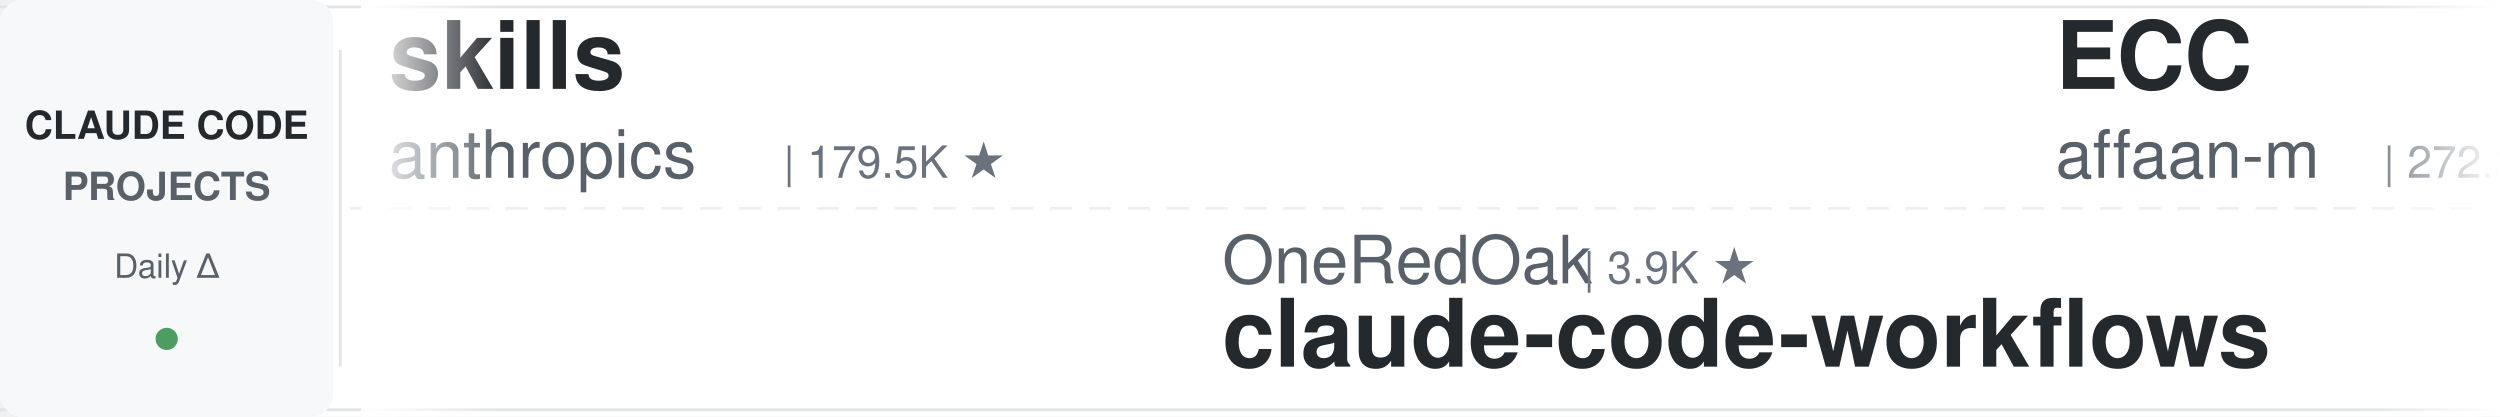
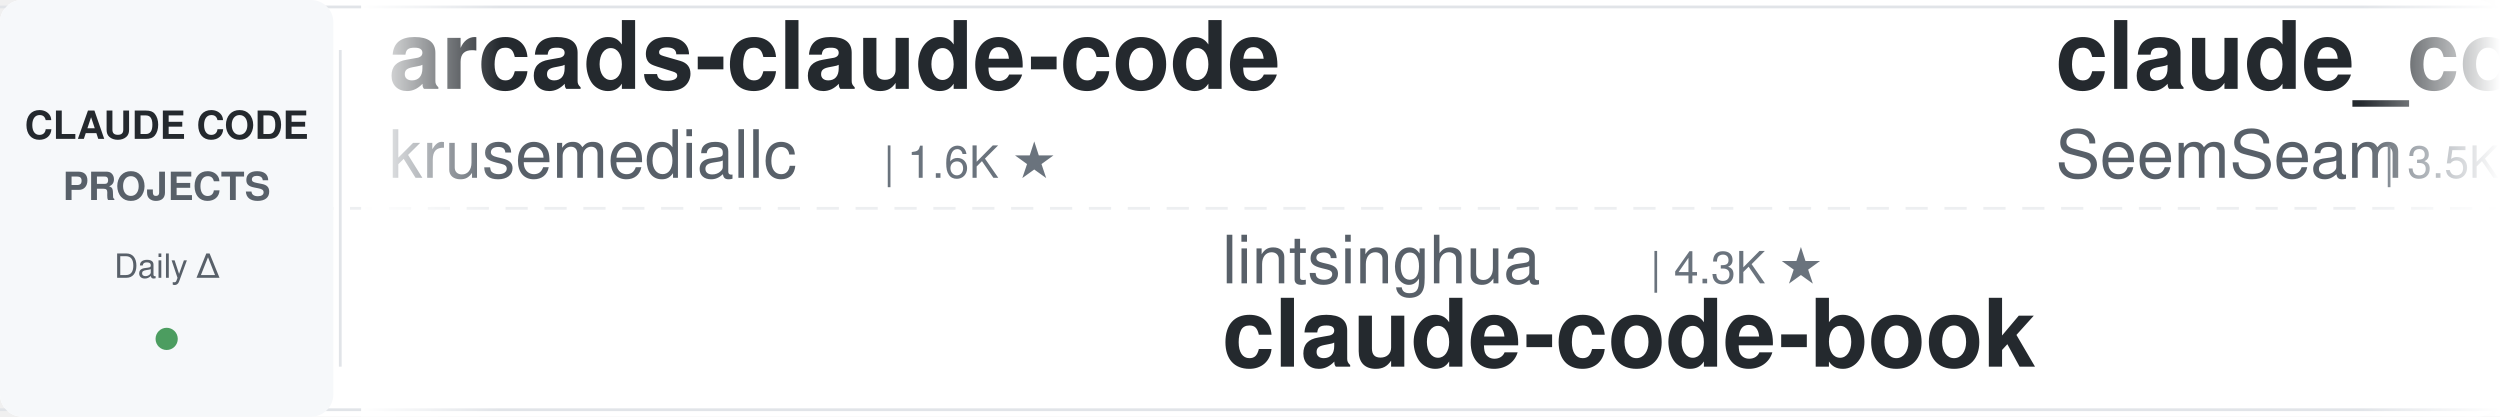
<svg xmlns="http://www.w3.org/2000/svg" width="900" height="150">
  <defs>
    <linearGradient id="leftFade" x1="0%" y1="0%" x2="100%" y2="0%">
      <stop offset="0%" style="stop-color:#ffffff;stop-opacity:1" />
      <stop offset="100%" style="stop-color:#ffffff;stop-opacity:0" />
    </linearGradient>
    <linearGradient id="rightFade" x1="0%" y1="0%" x2="100%" y2="0%">
      <stop offset="0%" style="stop-color:#ffffff;stop-opacity:0" />
      <stop offset="100%" style="stop-color:#ffffff;stop-opacity:1" />
    </linearGradient>
  </defs>
  <rect width="900" height="150" fill="#ffffff" rx="8" />
  <rect x="0" y="2" width="900" height="1" fill="#e1e4e8" />
  <rect x="0" y="147" width="900" height="1" fill="#e1e4e8" />
  <line x1="0" y1="75" x2="900" y2="75" stroke="#e1e4e8" stroke-width="1" stroke-dasharray="8 6" opacity="0.6" />
  <rect x="0" y="0" width="120" height="150" fill="#f6f8fa" rx="8" />
  <text x="60" y="50" font-family="-apple-system, BlinkMacSystemFont, 'Segoe UI', Helvetica, Arial, sans-serif" font-size="14" font-weight="600" fill="#24292e" text-anchor="middle">CLAUDE CODE</text>
  <text x="60" y="72" font-family="-apple-system, BlinkMacSystemFont, 'Segoe UI', Helvetica, Arial, sans-serif" font-size="14" font-weight="600" fill="#586069" text-anchor="middle">PROJECTS</text>
  <text x="60" y="100" font-family="-apple-system, BlinkMacSystemFont, 'Segoe UI', Helvetica, Arial, sans-serif" font-size="12" font-weight="500" fill="#586069" text-anchor="middle">Daily Δ</text>
  <circle cx="60" cy="122" r="4" fill="#22863a" opacity="0.8" />
  <rect x="122" y="18" width="1" height="114" fill="#e1e4e8" />
  <clipPath id="tickerClip">
    <rect x="130" y="0" width="770" height="150" />
  </clipPath>
  <g clip-path="url(#tickerClip)">
    <g id="tickerItems">
      <animateTransform attributeName="transform" attributeType="XML" type="translate" from="0 0" to="-3000 0" dur="54s" repeatCount="indefinite" />
      <g transform="translate(0, 0)">
-         <text x="140" y="32" font-family="-apple-system, BlinkMacSystemFont, 'Segoe UI', Helvetica, Arial, sans-serif" font-size="34" font-weight="600" fill="#24292e">skills</text>
-         <text x="140" y="64" font-family="-apple-system, BlinkMacSystemFont, 'Segoe UI', Helvetica, Arial, sans-serif" font-size="24" font-weight="400" fill="#586069">anthropics</text>
-         <text x="282" y="64" font-family="-apple-system, BlinkMacSystemFont, 'Segoe UI', Helvetica, Arial, sans-serif" font-size="16" font-weight="500" fill="#6a737d">| 179.5K ★</text>
+         <text x="140" y="32" font-family="-apple-system, BlinkMacSystemFont, 'Segoe UI', Helvetica, Arial, sans-serif" font-size="34" font-weight="600" fill="#24292e">arcads-claude-code</text>
+         <text x="140" y="64" font-family="-apple-system, BlinkMacSystemFont, 'Segoe UI', Helvetica, Arial, sans-serif" font-size="24" font-weight="400" fill="#586069">krusemediallc</text>
+         <text x="318" y="64" font-family="-apple-system, BlinkMacSystemFont, 'Segoe UI', Helvetica, Arial, sans-serif" font-size="16" font-weight="500" fill="#6a737d">| 1.6K ★</text>
      </g>
      <g transform="translate(300, 0)">
+         <text x="140" y="102" font-family="-apple-system, BlinkMacSystemFont, 'Segoe UI', Helvetica, Arial, sans-serif" font-size="24" font-weight="400" fill="#586069">lintsinghua</text>
+         <text x="294" y="102" font-family="-apple-system, BlinkMacSystemFont, 'Segoe UI', Helvetica, Arial, sans-serif" font-size="16" font-weight="500" fill="#6a737d">| 4.3K ★</text>
+         <text x="140" y="132" font-family="-apple-system, BlinkMacSystemFont, 'Segoe UI', Helvetica, Arial, sans-serif" font-size="34" font-weight="600" fill="#24292e">claude-code-book</text>
+       </g>
+       <g transform="translate(600, 0)">
+         <text x="140" y="32" font-family="-apple-system, BlinkMacSystemFont, 'Segoe UI', Helvetica, Arial, sans-serif" font-size="34" font-weight="600" fill="#24292e">claude_codex_bridge</text>
+         <text x="140" y="64" font-family="-apple-system, BlinkMacSystemFont, 'Segoe UI', Helvetica, Arial, sans-serif" font-size="24" font-weight="400" fill="#586069">SeemSeam</text>
+         <text x="258" y="64" font-family="-apple-system, BlinkMacSystemFont, 'Segoe UI', Helvetica, Arial, sans-serif" font-size="16" font-weight="500" fill="#6a737d">| 3.5K ★</text>
+       </g>
+       <g transform="translate(900, 0)">
+         <text x="140" y="102" font-family="-apple-system, BlinkMacSystemFont, 'Segoe UI', Helvetica, Arial, sans-serif" font-size="24" font-weight="400" fill="#586069">Maciek-roboblog</text>
+         <text x="342" y="102" font-family="-apple-system, BlinkMacSystemFont, 'Segoe UI', Helvetica, Arial, sans-serif" font-size="16" font-weight="500" fill="#6a737d">| 8.7K ★</text>
+         <text x="140" y="132" font-family="-apple-system, BlinkMacSystemFont, 'Segoe UI', Helvetica, Arial, sans-serif" font-size="34" font-weight="600" fill="#24292e">Claude-Code-Usage-Monito...</text>
+       </g>
+       <g transform="translate(1200, 0)">
+         <text x="140" y="32" font-family="-apple-system, BlinkMacSystemFont, 'Segoe UI', Helvetica, Arial, sans-serif" font-size="34" font-weight="600" fill="#24292e">claude-code-from-source</text>
+         <text x="140" y="64" font-family="-apple-system, BlinkMacSystemFont, 'Segoe UI', Helvetica, Arial, sans-serif" font-size="24" font-weight="400" fill="#586069">alejandrobalderas</text>
+         <text x="366" y="64" font-family="-apple-system, BlinkMacSystemFont, 'Segoe UI', Helvetica, Arial, sans-serif" font-size="16" font-weight="500" fill="#6a737d">| 3.0K ★</text>
+       </g>
+       <g transform="translate(1500, 0)">
        <text x="140" y="102" font-family="-apple-system, BlinkMacSystemFont, 'Segoe UI', Helvetica, Arial, sans-serif" font-size="24" font-weight="400" fill="#586069">OneRedOak</text>
        <text x="270" y="102" font-family="-apple-system, BlinkMacSystemFont, 'Segoe UI', Helvetica, Arial, sans-serif" font-size="16" font-weight="500" fill="#6a737d">| 3.9K ★</text>
        <text x="140" y="132" font-family="-apple-system, BlinkMacSystemFont, 'Segoe UI', Helvetica, Arial, sans-serif" font-size="34" font-weight="600" fill="#24292e">claude-code-workflows</text>
      </g>
-       <g transform="translate(600, 0)">
-         <text x="140" y="32" font-family="-apple-system, BlinkMacSystemFont, 'Segoe UI', Helvetica, Arial, sans-serif" font-size="34" font-weight="600" fill="#24292e">ECC</text>
-         <text x="140" y="64" font-family="-apple-system, BlinkMacSystemFont, 'Segoe UI', Helvetica, Arial, sans-serif" font-size="24" font-weight="400" fill="#586069">affaan-m</text>
-         <text x="258" y="64" font-family="-apple-system, BlinkMacSystemFont, 'Segoe UI', Helvetica, Arial, sans-serif" font-size="16" font-weight="500" fill="#6a737d">| 272.3K ★</text>
+       <g transform="translate(1800, 0)">
+         <text x="140" y="32" font-family="-apple-system, BlinkMacSystemFont, 'Segoe UI', Helvetica, Arial, sans-serif" font-size="34" font-weight="600" fill="#24292e">claude-code-prompts</text>
+         <text x="140" y="64" font-family="-apple-system, BlinkMacSystemFont, 'Segoe UI', Helvetica, Arial, sans-serif" font-size="24" font-weight="400" fill="#586069">repowise-dev</text>
+         <text x="306" y="64" font-family="-apple-system, BlinkMacSystemFont, 'Segoe UI', Helvetica, Arial, sans-serif" font-size="16" font-weight="500" fill="#6a737d">| 1.2K ★</text>
      </g>
-       <g transform="translate(900, 0)">
-         <text x="140" y="102" font-family="-apple-system, BlinkMacSystemFont, 'Segoe UI', Helvetica, Arial, sans-serif" font-size="24" font-weight="400" fill="#586069">hangsman</text>
-         <text x="258" y="102" font-family="-apple-system, BlinkMacSystemFont, 'Segoe UI', Helvetica, Arial, sans-serif" font-size="16" font-weight="500" fill="#6a737d">| 797 ★</text>
-         <text x="140" y="132" font-family="-apple-system, BlinkMacSystemFont, 'Segoe UI', Helvetica, Arial, sans-serif" font-size="34" font-weight="600" fill="#24292e">claude-code-source</text>
+       <g transform="translate(2100, 0)">
+         <text x="140" y="102" font-family="-apple-system, BlinkMacSystemFont, 'Segoe UI', Helvetica, Arial, sans-serif" font-size="24" font-weight="400" fill="#586069">xu-xiang</text>
+         <text x="258" y="102" font-family="-apple-system, BlinkMacSystemFont, 'Segoe UI', Helvetica, Arial, sans-serif" font-size="16" font-weight="500" fill="#6a737d">| 2.0K ★</text>
+         <text x="140" y="132" font-family="-apple-system, BlinkMacSystemFont, 'Segoe UI', Helvetica, Arial, sans-serif" font-size="34" font-weight="600" fill="#24292e">everything-claude-code-z...</text>
      </g>
-       <g transform="translate(1200, 0)">
+       <g transform="translate(2400, 0)">
+         <text x="140" y="32" font-family="-apple-system, BlinkMacSystemFont, 'Segoe UI', Helvetica, Arial, sans-serif" font-size="34" font-weight="600" fill="#24292e">system_prompts_leaks</text>
+         <text x="140" y="64" font-family="-apple-system, BlinkMacSystemFont, 'Segoe UI', Helvetica, Arial, sans-serif" font-size="24" font-weight="400" fill="#586069">asgeirtj</text>
+         <text x="258" y="64" font-family="-apple-system, BlinkMacSystemFont, 'Segoe UI', Helvetica, Arial, sans-serif" font-size="16" font-weight="500" fill="#6a737d">| 68.8K ★</text>
+       </g>
+       <g transform="translate(2700, 0)">
+         <text x="140" y="102" font-family="-apple-system, BlinkMacSystemFont, 'Segoe UI', Helvetica, Arial, sans-serif" font-size="24" font-weight="400" fill="#586069">shanraisshan</text>
+         <text x="306" y="102" font-family="-apple-system, BlinkMacSystemFont, 'Segoe UI', Helvetica, Arial, sans-serif" font-size="16" font-weight="500" fill="#6a737d">| 67.0K ★</text>
+         <text x="140" y="132" font-family="-apple-system, BlinkMacSystemFont, 'Segoe UI', Helvetica, Arial, sans-serif" font-size="34" font-weight="600" fill="#24292e">claude-code-best-practic...</text>
+       </g>
+       <g transform="translate(3000, 0)">
        <text x="140" y="32" font-family="-apple-system, BlinkMacSystemFont, 'Segoe UI', Helvetica, Arial, sans-serif" font-size="34" font-weight="600" fill="#24292e">arcads-claude-code</text>
        <text x="140" y="64" font-family="-apple-system, BlinkMacSystemFont, 'Segoe UI', Helvetica, Arial, sans-serif" font-size="24" font-weight="400" fill="#586069">krusemediallc</text>
        <text x="318" y="64" font-family="-apple-system, BlinkMacSystemFont, 'Segoe UI', Helvetica, Arial, sans-serif" font-size="16" font-weight="500" fill="#6a737d">| 1.6K ★</text>
      </g>
-       <g transform="translate(1500, 0)">
-         <text x="140" y="102" font-family="-apple-system, BlinkMacSystemFont, 'Segoe UI', Helvetica, Arial, sans-serif" font-size="24" font-weight="400" fill="#586069">FlorianBruniaux</text>
-         <text x="342" y="102" font-family="-apple-system, BlinkMacSystemFont, 'Segoe UI', Helvetica, Arial, sans-serif" font-size="16" font-weight="500" fill="#6a737d">| 6.1K ★</text>
-         <text x="140" y="132" font-family="-apple-system, BlinkMacSystemFont, 'Segoe UI', Helvetica, Arial, sans-serif" font-size="34" font-weight="600" fill="#24292e">claude-code-ultimate-gui...</text>
-       </g>
-       <g transform="translate(1800, 0)">
-         <text x="140" y="32" font-family="-apple-system, BlinkMacSystemFont, 'Segoe UI', Helvetica, Arial, sans-serif" font-size="34" font-weight="600" fill="#24292e">claude-code-source-build</text>
-         <text x="140" y="64" font-family="-apple-system, BlinkMacSystemFont, 'Segoe UI', Helvetica, Arial, sans-serif" font-size="24" font-weight="400" fill="#586069">andrew-kramer-inno</text>
-         <text x="378" y="64" font-family="-apple-system, BlinkMacSystemFont, 'Segoe UI', Helvetica, Arial, sans-serif" font-size="16" font-weight="500" fill="#6a737d">| 595 ★</text>
-       </g>
-       <g transform="translate(2100, 0)">
-         <text x="140" y="102" font-family="-apple-system, BlinkMacSystemFont, 'Segoe UI', Helvetica, Arial, sans-serif" font-size="24" font-weight="400" fill="#586069">kodu-ai</text>
-         <text x="246" y="102" font-family="-apple-system, BlinkMacSystemFont, 'Segoe UI', Helvetica, Arial, sans-serif" font-size="16" font-weight="500" fill="#6a737d">| 5.2K ★</text>
-         <text x="140" y="132" font-family="-apple-system, BlinkMacSystemFont, 'Segoe UI', Helvetica, Arial, sans-serif" font-size="34" font-weight="600" fill="#24292e">claude-coder</text>
-       </g>
-       <g transform="translate(2400, 0)">
-         <text x="140" y="32" font-family="-apple-system, BlinkMacSystemFont, 'Segoe UI', Helvetica, Arial, sans-serif" font-size="34" font-weight="600" fill="#24292e">claude-code-rust</text>
-         <text x="140" y="64" font-family="-apple-system, BlinkMacSystemFont, 'Segoe UI', Helvetica, Arial, sans-serif" font-size="24" font-weight="400" fill="#586069">lorryjovens-hub</text>
-         <text x="342" y="64" font-family="-apple-system, BlinkMacSystemFont, 'Segoe UI', Helvetica, Arial, sans-serif" font-size="16" font-weight="500" fill="#6a737d">| 1.7K ★</text>
-       </g>
-       <g transform="translate(2700, 0)">
-         <text x="140" y="102" font-family="-apple-system, BlinkMacSystemFont, 'Segoe UI', Helvetica, Arial, sans-serif" font-size="24" font-weight="400" fill="#586069">edmund-io</text>
-         <text x="270" y="102" font-family="-apple-system, BlinkMacSystemFont, 'Segoe UI', Helvetica, Arial, sans-serif" font-size="16" font-weight="500" fill="#6a737d">| 1.5K ★</text>
-         <text x="140" y="132" font-family="-apple-system, BlinkMacSystemFont, 'Segoe UI', Helvetica, Arial, sans-serif" font-size="34" font-weight="600" fill="#24292e">edmunds-claude-code</text>
-       </g>
-       <g transform="translate(3000, 0)">
-         <text x="140" y="32" font-family="-apple-system, BlinkMacSystemFont, 'Segoe UI', Helvetica, Arial, sans-serif" font-size="34" font-weight="600" fill="#24292e">skills</text>
-         <text x="140" y="64" font-family="-apple-system, BlinkMacSystemFont, 'Segoe UI', Helvetica, Arial, sans-serif" font-size="24" font-weight="400" fill="#586069">anthropics</text>
-         <text x="282" y="64" font-family="-apple-system, BlinkMacSystemFont, 'Segoe UI', Helvetica, Arial, sans-serif" font-size="16" font-weight="500" fill="#6a737d">| 179.5K ★</text>
-       </g>
      <g transform="translate(3300, 0)">
-         <text x="140" y="102" font-family="-apple-system, BlinkMacSystemFont, 'Segoe UI', Helvetica, Arial, sans-serif" font-size="24" font-weight="400" fill="#586069">OneRedOak</text>
-         <text x="270" y="102" font-family="-apple-system, BlinkMacSystemFont, 'Segoe UI', Helvetica, Arial, sans-serif" font-size="16" font-weight="500" fill="#6a737d">| 3.9K ★</text>
-         <text x="140" y="132" font-family="-apple-system, BlinkMacSystemFont, 'Segoe UI', Helvetica, Arial, sans-serif" font-size="34" font-weight="600" fill="#24292e">claude-code-workflows</text>
+         <text x="140" y="102" font-family="-apple-system, BlinkMacSystemFont, 'Segoe UI', Helvetica, Arial, sans-serif" font-size="24" font-weight="400" fill="#586069">lintsinghua</text>
+         <text x="294" y="102" font-family="-apple-system, BlinkMacSystemFont, 'Segoe UI', Helvetica, Arial, sans-serif" font-size="16" font-weight="500" fill="#6a737d">| 4.3K ★</text>
+         <text x="140" y="132" font-family="-apple-system, BlinkMacSystemFont, 'Segoe UI', Helvetica, Arial, sans-serif" font-size="34" font-weight="600" fill="#24292e">claude-code-book</text>
      </g>
      <g transform="translate(3600, 0)">
-         <text x="140" y="32" font-family="-apple-system, BlinkMacSystemFont, 'Segoe UI', Helvetica, Arial, sans-serif" font-size="34" font-weight="600" fill="#24292e">ECC</text>
-         <text x="140" y="64" font-family="-apple-system, BlinkMacSystemFont, 'Segoe UI', Helvetica, Arial, sans-serif" font-size="24" font-weight="400" fill="#586069">affaan-m</text>
-         <text x="258" y="64" font-family="-apple-system, BlinkMacSystemFont, 'Segoe UI', Helvetica, Arial, sans-serif" font-size="16" font-weight="500" fill="#6a737d">| 272.3K ★</text>
+         <text x="140" y="32" font-family="-apple-system, BlinkMacSystemFont, 'Segoe UI', Helvetica, Arial, sans-serif" font-size="34" font-weight="600" fill="#24292e">claude_codex_bridge</text>
+         <text x="140" y="64" font-family="-apple-system, BlinkMacSystemFont, 'Segoe UI', Helvetica, Arial, sans-serif" font-size="24" font-weight="400" fill="#586069">SeemSeam</text>
+         <text x="258" y="64" font-family="-apple-system, BlinkMacSystemFont, 'Segoe UI', Helvetica, Arial, sans-serif" font-size="16" font-weight="500" fill="#6a737d">| 3.5K ★</text>
      </g>
      <g transform="translate(3900, 0)">
-         <text x="140" y="102" font-family="-apple-system, BlinkMacSystemFont, 'Segoe UI', Helvetica, Arial, sans-serif" font-size="24" font-weight="400" fill="#586069">hangsman</text>
-         <text x="258" y="102" font-family="-apple-system, BlinkMacSystemFont, 'Segoe UI', Helvetica, Arial, sans-serif" font-size="16" font-weight="500" fill="#6a737d">| 797 ★</text>
-         <text x="140" y="132" font-family="-apple-system, BlinkMacSystemFont, 'Segoe UI', Helvetica, Arial, sans-serif" font-size="34" font-weight="600" fill="#24292e">claude-code-source</text>
+         <text x="140" y="102" font-family="-apple-system, BlinkMacSystemFont, 'Segoe UI', Helvetica, Arial, sans-serif" font-size="24" font-weight="400" fill="#586069">Maciek-roboblog</text>
+         <text x="342" y="102" font-family="-apple-system, BlinkMacSystemFont, 'Segoe UI', Helvetica, Arial, sans-serif" font-size="16" font-weight="500" fill="#6a737d">| 8.7K ★</text>
+         <text x="140" y="132" font-family="-apple-system, BlinkMacSystemFont, 'Segoe UI', Helvetica, Arial, sans-serif" font-size="34" font-weight="600" fill="#24292e">Claude-Code-Usage-Monito...</text>
      </g>
    </g>
  </g>
  <rect x="130" y="0" width="50" height="150" fill="url(#leftFade)" />
  <rect x="850" y="0" width="50" height="150" fill="url(#rightFade)" />
</svg>
